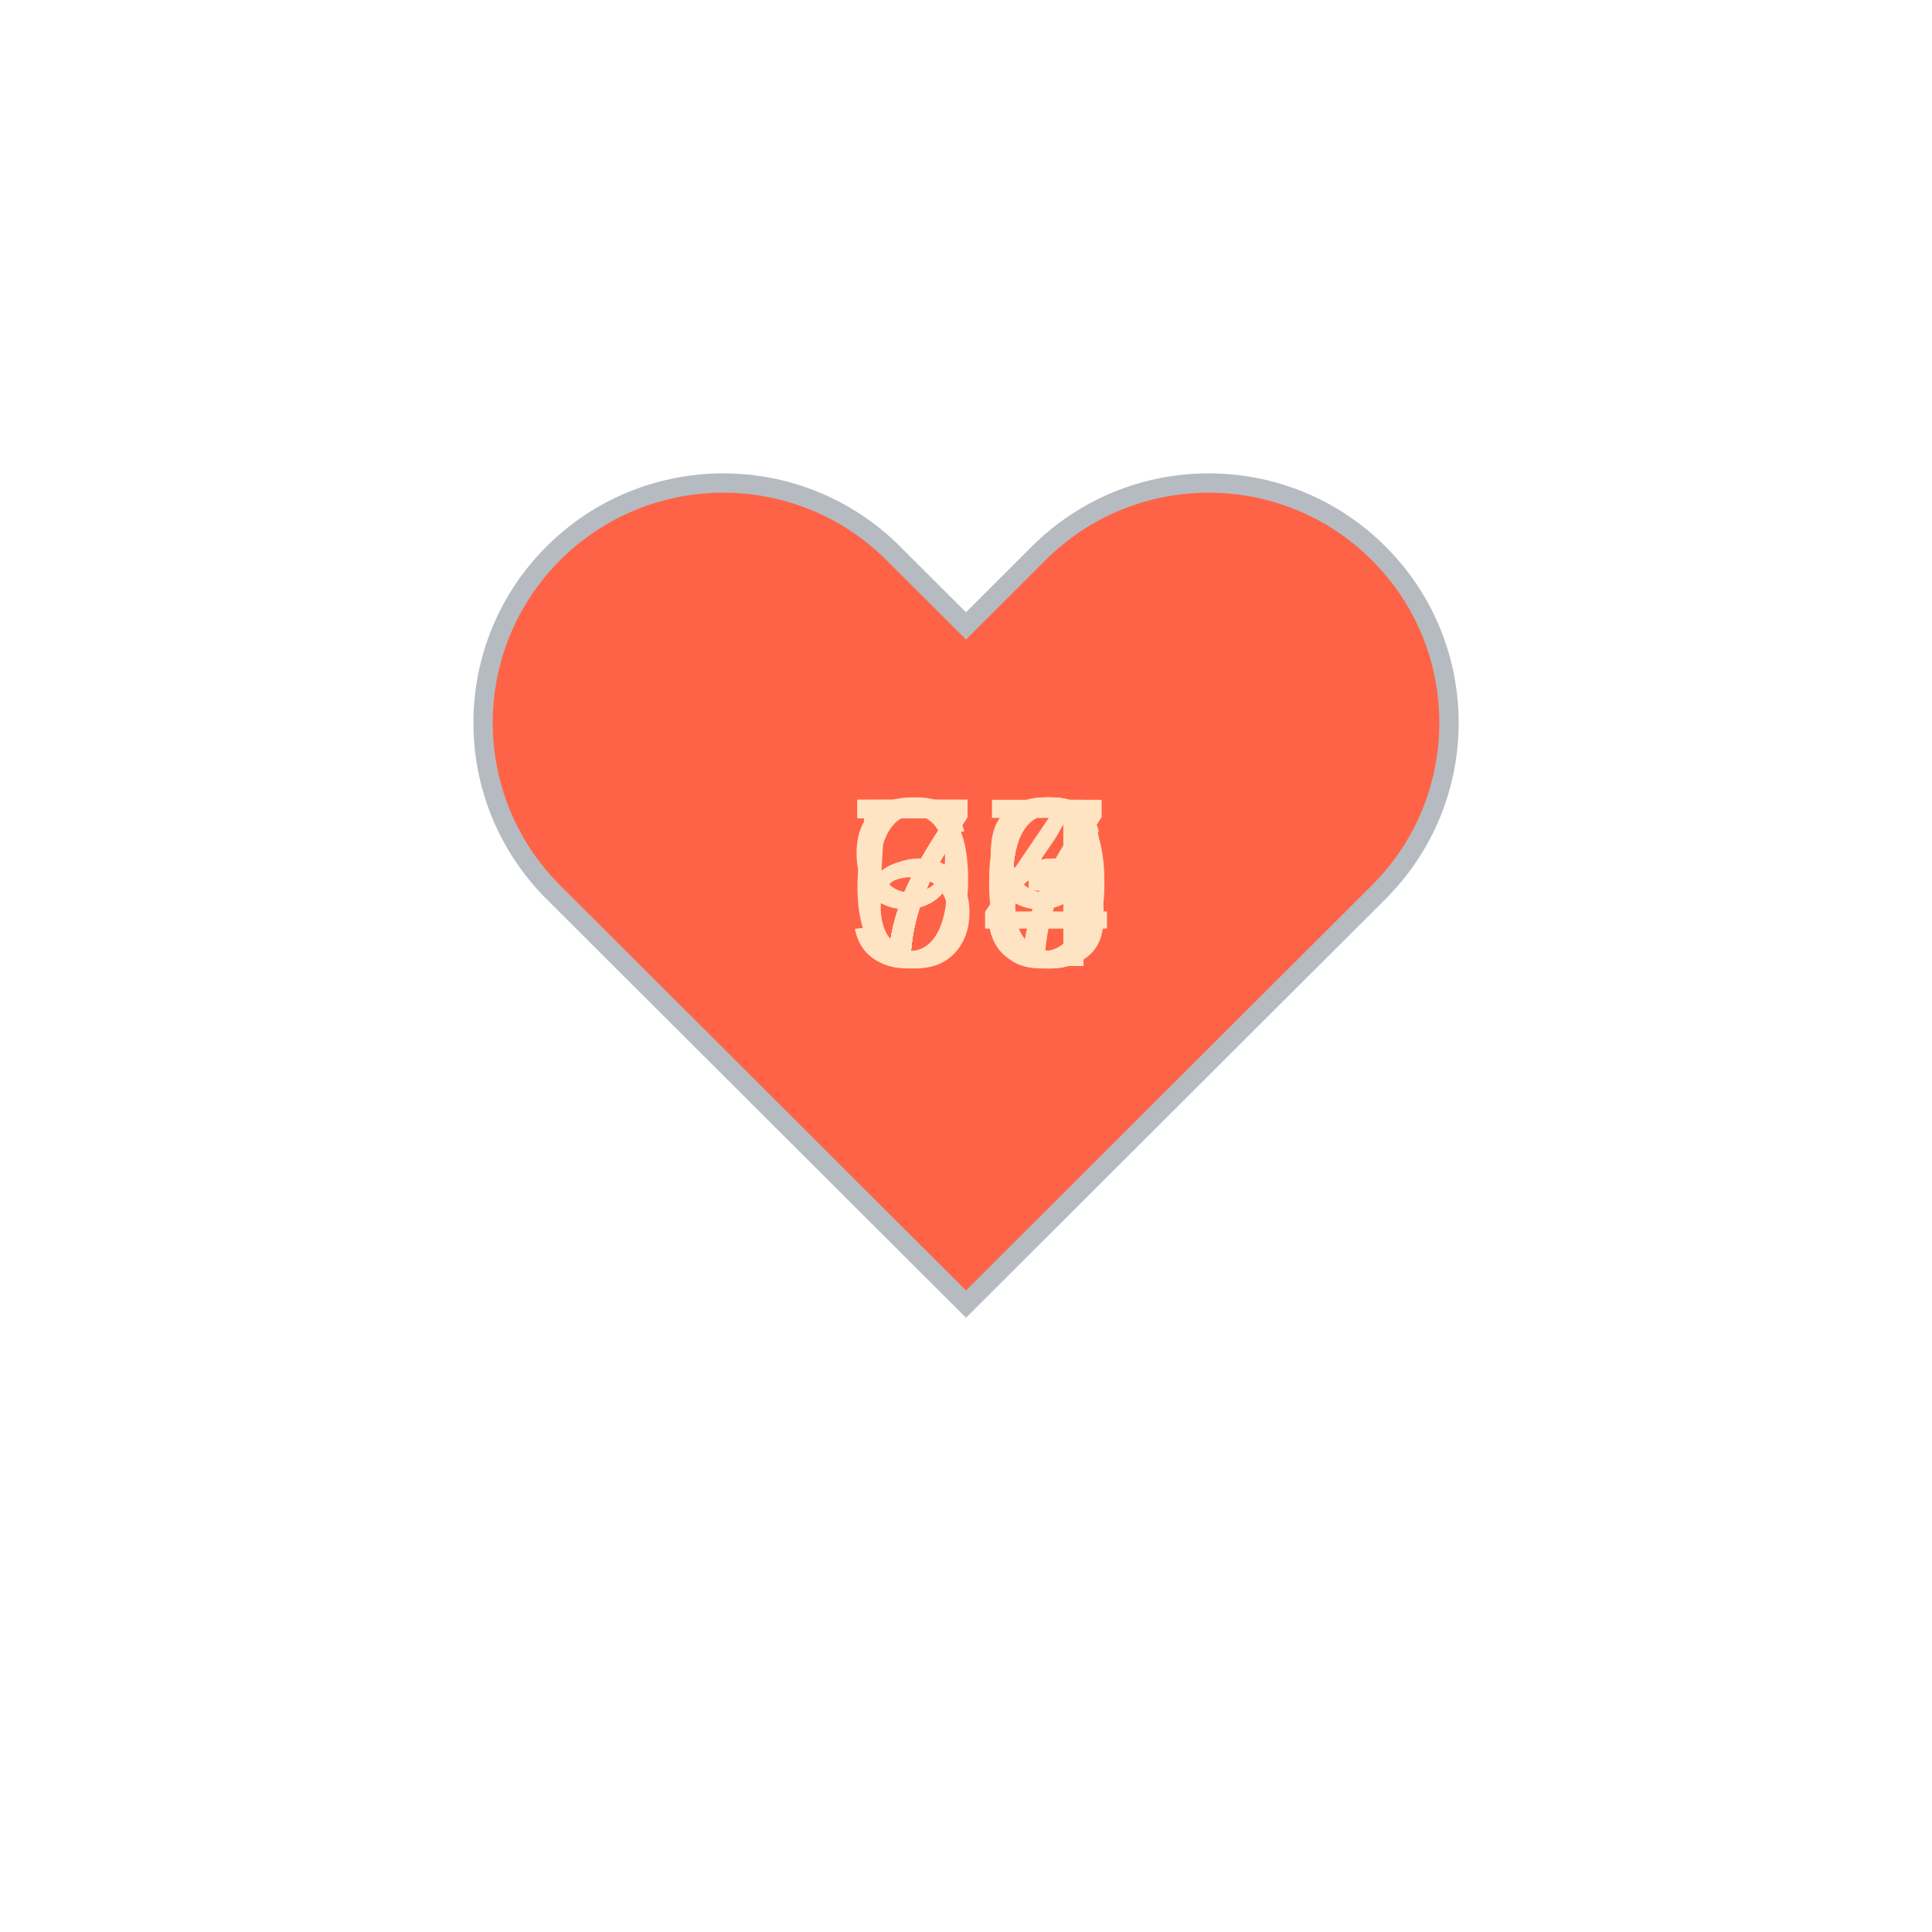
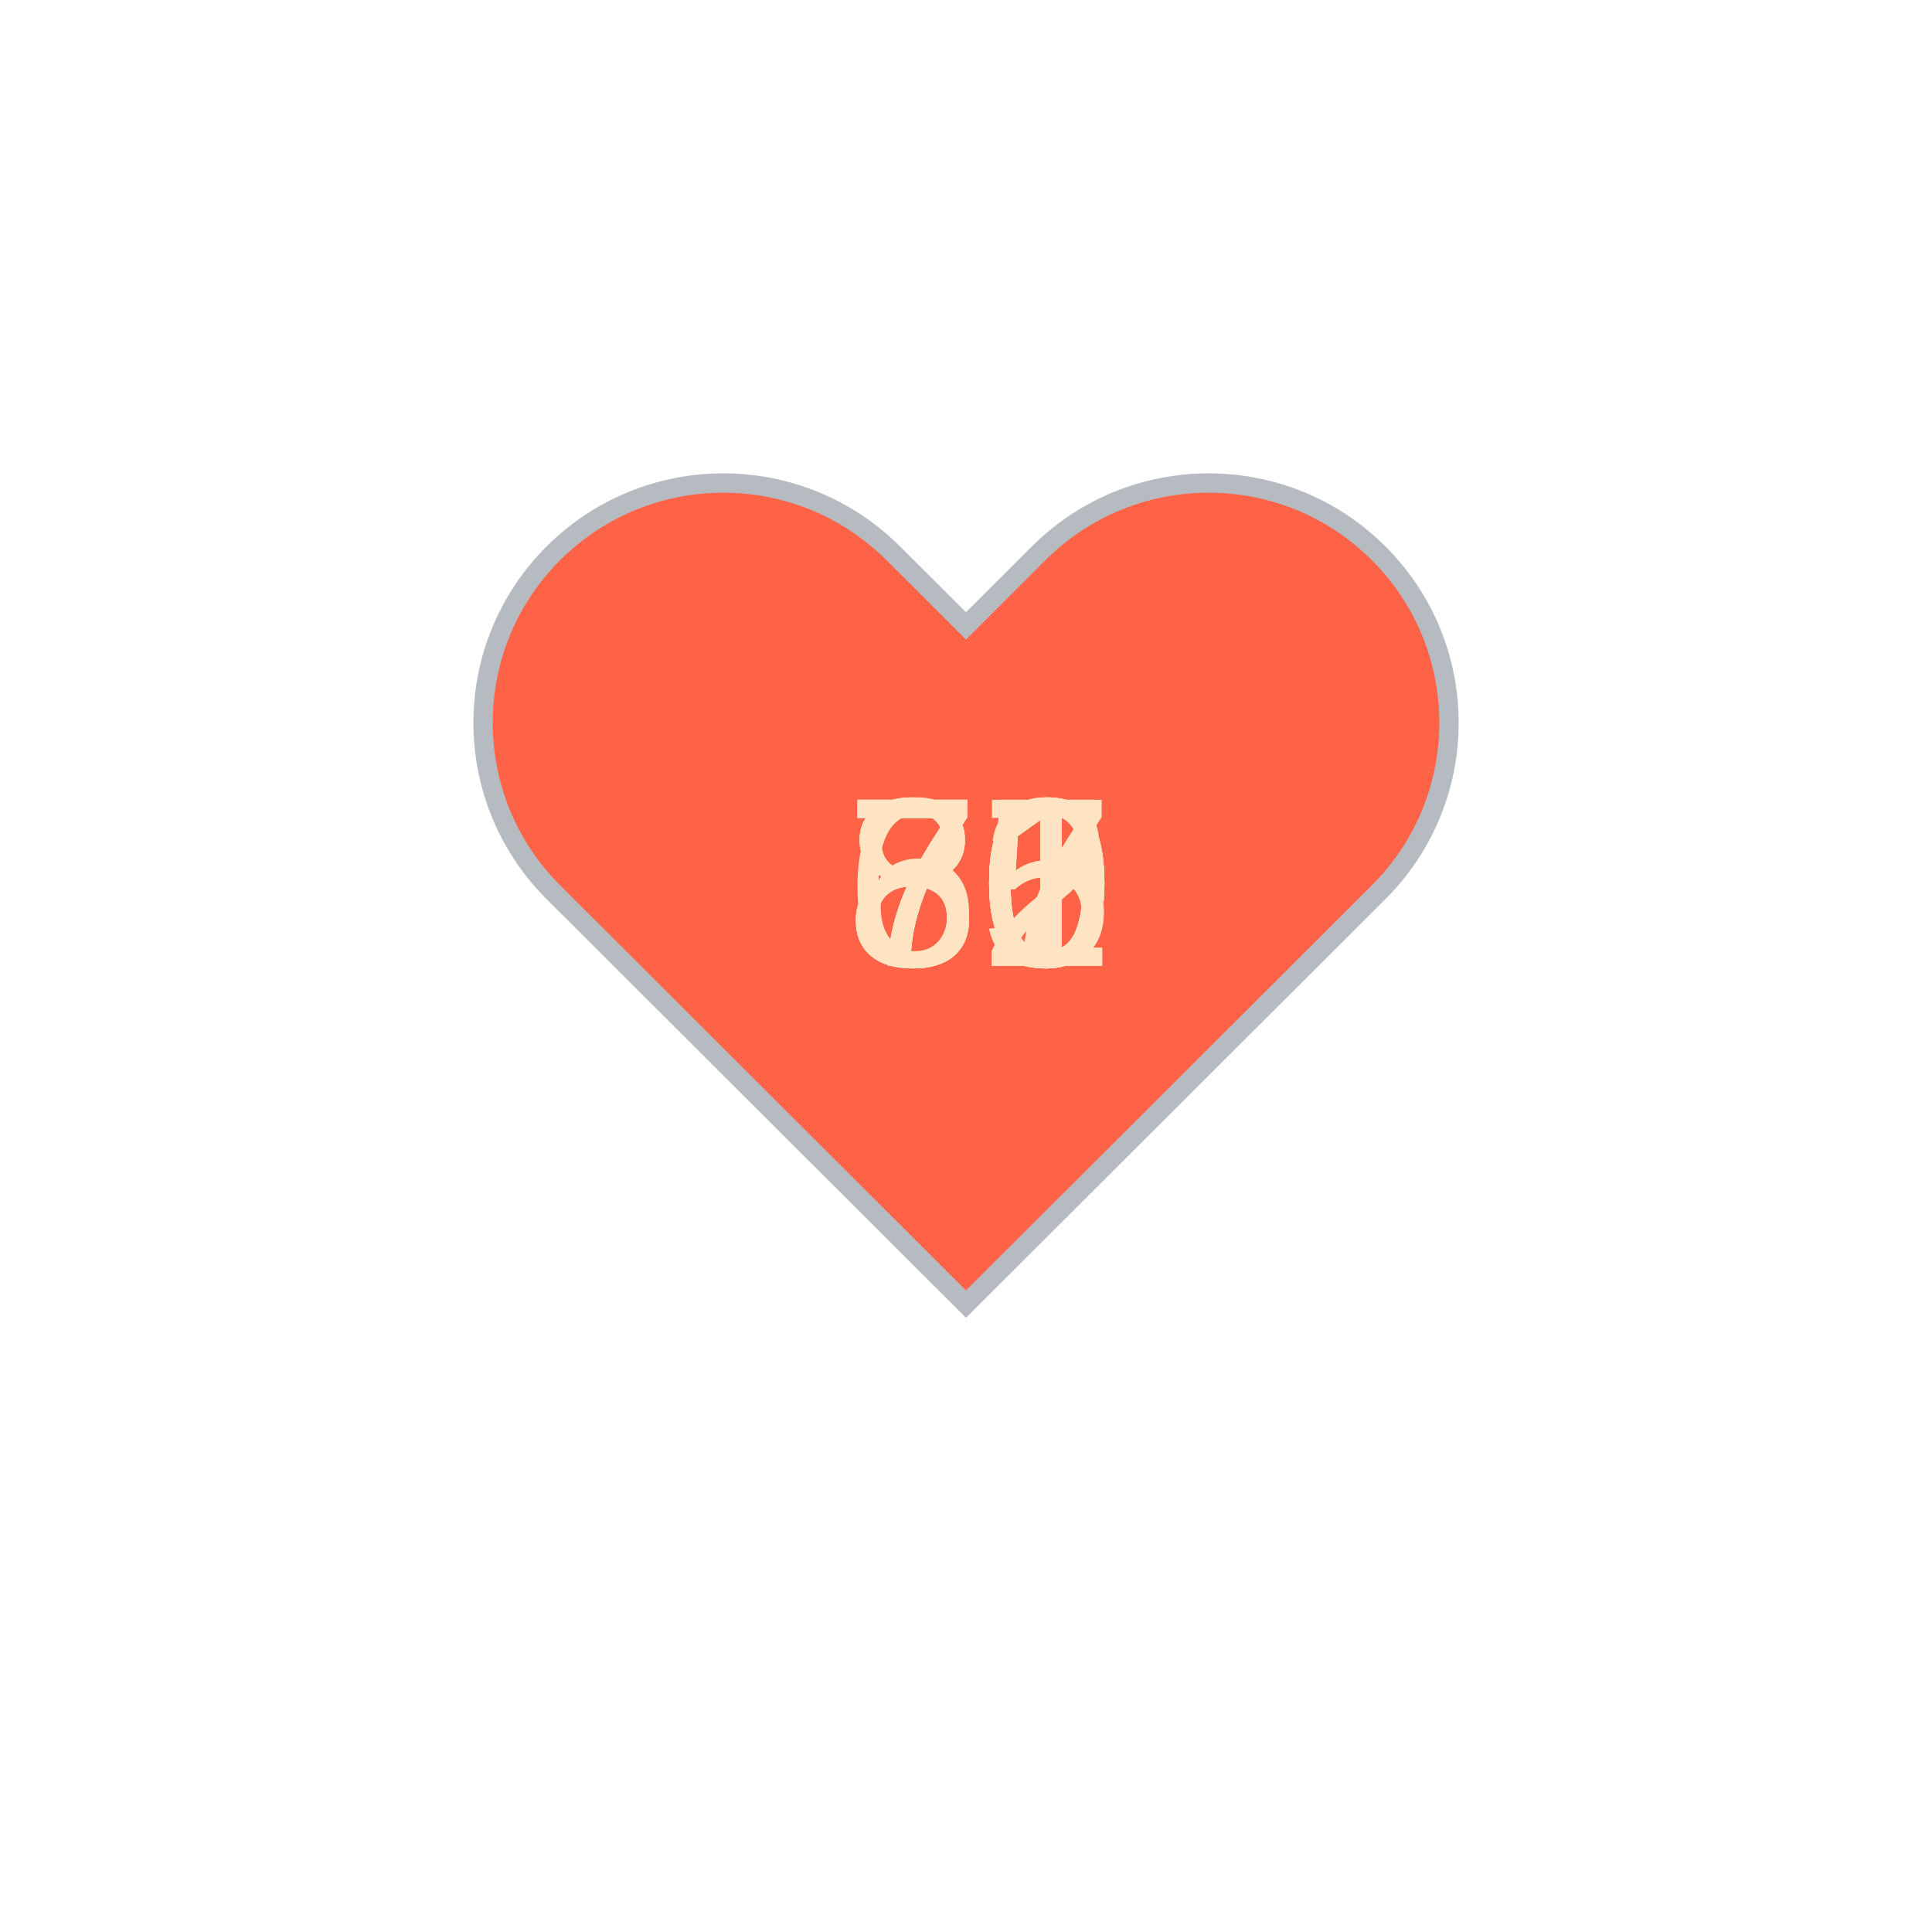
<svg xmlns="http://www.w3.org/2000/svg" baseProfile="full" height="150" version="1.1" viewBox="0,0,200,200" width="150">
  <defs />
  <g transform="translate(100 100)">
    <path d="M92.71,7.27L92.71,7.27c-9.71-9.69-25.46-9.69-35.18,0L50,14.79l-7.54-7.52C32.75-2.42,17-2.42,7.29,7.27v0 c-9.71,9.69-9.71,25.41,0,35.1L50,85l42.71-42.63C102.43,32.68,102.43,16.96,92.71,7.27z" fill="tomato" stroke="#B6BBC1" stroke-width="2" transform="translate(-50 -50)" />
    <animateTransform additive="sum" attributeName="transform" dur="1.2s" repeatCount="indefinite" type="scale" values="1; 1.5; 1.25; 1.5; 1.5; 1;" />
-     <text fill="bisque" style="font-size:25px; font-family:Arial" transform="translate(-12.5 0)">79<animate attributeName="visibility" dur="12.0s" keyTimes="0;0.1;0.2;0.3;0.4;0.5;0.6;0.7;0.8;0.9;1.0" repeatCount="indefinite" values="visible;hidden;hidden;hidden;hidden;hidden;hidden;hidden;hidden;hidden;hidden" />
+     <text fill="bisque" style="font-size:25px; font-family:Arial" transform="translate(-12.5 0)">82<animate attributeName="visibility" dur="12.0s" keyTimes="0;0.1;0.2;0.3;0.4;0.5;0.6;0.7;0.8;0.9;1.0" repeatCount="indefinite" values="visible;hidden;hidden;hidden;hidden;hidden;hidden;hidden;hidden;hidden;hidden" />
    </text>
-     <text fill="bisque" style="font-size:25px; font-family:Arial" transform="translate(-12.5 0)">74<animate attributeName="visibility" dur="12.0s" keyTimes="0;0.1;0.2;0.3;0.4;0.5;0.6;0.7;0.8;0.9;1.0" repeatCount="indefinite" values="hidden;visible;hidden;hidden;hidden;hidden;hidden;hidden;hidden;hidden;hidden" />
+     <text fill="bisque" style="font-size:25px; font-family:Arial" transform="translate(-12.5 0)">75<animate attributeName="visibility" dur="12.0s" keyTimes="0;0.1;0.2;0.3;0.4;0.5;0.6;0.7;0.8;0.9;1.0" repeatCount="indefinite" values="hidden;visible;hidden;hidden;hidden;hidden;hidden;hidden;hidden;hidden;hidden" />
    </text>
-     <text fill="bisque" style="font-size:25px; font-family:Arial" transform="translate(-12.5 0)">56<animate attributeName="visibility" dur="12.0s" keyTimes="0;0.1;0.2;0.3;0.4;0.5;0.6;0.7;0.8;0.9;1.0" repeatCount="indefinite" values="hidden;hidden;visible;hidden;hidden;hidden;hidden;hidden;hidden;hidden;hidden" />
+     <text fill="bisque" style="font-size:25px; font-family:Arial" transform="translate(-12.5 0)">80<animate attributeName="visibility" dur="12.0s" keyTimes="0;0.1;0.2;0.3;0.4;0.5;0.6;0.7;0.8;0.9;1.0" repeatCount="indefinite" values="hidden;hidden;visible;hidden;hidden;hidden;hidden;hidden;hidden;hidden;hidden" />
    </text>
-     <text fill="bisque" style="font-size:25px; font-family:Arial" transform="translate(-12.5 0)">96<animate attributeName="visibility" dur="12.0s" keyTimes="0;0.1;0.2;0.3;0.4;0.5;0.6;0.7;0.8;0.9;1.0" repeatCount="indefinite" values="hidden;hidden;hidden;visible;hidden;hidden;hidden;hidden;hidden;hidden;hidden" />
+     <text fill="bisque" style="font-size:25px; font-family:Arial" transform="translate(-12.5 0)">77<animate attributeName="visibility" dur="12.0s" keyTimes="0;0.1;0.2;0.3;0.4;0.5;0.6;0.7;0.8;0.9;1.0" repeatCount="indefinite" values="hidden;hidden;hidden;visible;hidden;hidden;hidden;hidden;hidden;hidden;hidden" />
    </text>
-     <text fill="bisque" style="font-size:25px; font-family:Arial" transform="translate(-12.5 0)">79<animate attributeName="visibility" dur="12.0s" keyTimes="0;0.1;0.2;0.3;0.4;0.5;0.6;0.7;0.8;0.9;1.0" repeatCount="indefinite" values="hidden;hidden;hidden;hidden;visible;hidden;hidden;hidden;hidden;hidden;hidden" />
+     <text fill="bisque" style="font-size:25px; font-family:Arial" transform="translate(-12.5 0)">75<animate attributeName="visibility" dur="12.0s" keyTimes="0;0.1;0.2;0.3;0.4;0.5;0.6;0.7;0.8;0.9;1.0" repeatCount="indefinite" values="hidden;hidden;hidden;hidden;visible;hidden;hidden;hidden;hidden;hidden;hidden" />
    </text>
-     <text fill="bisque" style="font-size:25px; font-family:Arial" transform="translate(-12.5 0)">77<animate attributeName="visibility" dur="12.0s" keyTimes="0;0.1;0.2;0.3;0.4;0.5;0.6;0.7;0.8;0.9;1.0" repeatCount="indefinite" values="hidden;hidden;hidden;hidden;hidden;visible;hidden;hidden;hidden;hidden;hidden" />
+     <text fill="bisque" style="font-size:25px; font-family:Arial" transform="translate(-12.5 0)">71<animate attributeName="visibility" dur="12.0s" keyTimes="0;0.1;0.2;0.3;0.4;0.5;0.6;0.7;0.8;0.9;1.0" repeatCount="indefinite" values="hidden;hidden;hidden;hidden;hidden;visible;hidden;hidden;hidden;hidden;hidden" />
    </text>
-     <text fill="bisque" style="font-size:25px; font-family:Arial" transform="translate(-12.5 0)">76<animate attributeName="visibility" dur="12.0s" keyTimes="0;0.1;0.2;0.3;0.4;0.5;0.6;0.7;0.8;0.9;1.0" repeatCount="indefinite" values="hidden;hidden;hidden;hidden;hidden;hidden;visible;hidden;hidden;hidden;hidden" />
+     <text fill="bisque" style="font-size:25px; font-family:Arial" transform="translate(-12.5 0)">70<animate attributeName="visibility" dur="12.0s" keyTimes="0;0.1;0.2;0.3;0.4;0.5;0.6;0.7;0.8;0.9;1.0" repeatCount="indefinite" values="hidden;hidden;hidden;hidden;hidden;hidden;visible;hidden;hidden;hidden;hidden" />
    </text>
-     <text fill="bisque" style="font-size:25px; font-family:Arial" transform="translate(-12.5 0)">73<animate attributeName="visibility" dur="12.0s" keyTimes="0;0.1;0.2;0.3;0.4;0.5;0.6;0.7;0.8;0.9;1.0" repeatCount="indefinite" values="hidden;hidden;hidden;hidden;hidden;hidden;hidden;visible;hidden;hidden;hidden" />
+     <text fill="bisque" style="font-size:25px; font-family:Arial" transform="translate(-12.5 0)">60<animate attributeName="visibility" dur="12.0s" keyTimes="0;0.1;0.2;0.3;0.4;0.5;0.6;0.7;0.8;0.9;1.0" repeatCount="indefinite" values="hidden;hidden;hidden;hidden;hidden;hidden;hidden;visible;hidden;hidden;hidden" />
    </text>
-     <text fill="bisque" style="font-size:25px; font-family:Arial" transform="translate(-12.5 0)">60<animate attributeName="visibility" dur="12.0s" keyTimes="0;0.1;0.2;0.3;0.4;0.5;0.6;0.7;0.8;0.9;1.0" repeatCount="indefinite" values="hidden;hidden;hidden;hidden;hidden;hidden;hidden;hidden;visible;hidden;hidden" />
+     <text fill="bisque" style="font-size:25px; font-family:Arial" transform="translate(-12.5 0)">80<animate attributeName="visibility" dur="12.0s" keyTimes="0;0.1;0.2;0.3;0.4;0.5;0.6;0.7;0.8;0.9;1.0" repeatCount="indefinite" values="hidden;hidden;hidden;hidden;hidden;hidden;hidden;hidden;visible;hidden;hidden" />
    </text>
-     <text fill="bisque" style="font-size:25px; font-family:Arial" transform="translate(-12.5 0)">74<animate attributeName="visibility" dur="12.0s" keyTimes="0;0.1;0.2;0.3;0.4;0.5;0.6;0.7;0.8;0.9;1.0" repeatCount="indefinite" values="hidden;hidden;hidden;hidden;hidden;hidden;hidden;hidden;hidden;visible;hidden" />
+     <text fill="bisque" style="font-size:25px; font-family:Arial" transform="translate(-12.5 0)">71<animate attributeName="visibility" dur="12.0s" keyTimes="0;0.1;0.2;0.3;0.4;0.5;0.6;0.7;0.8;0.9;1.0" repeatCount="indefinite" values="hidden;hidden;hidden;hidden;hidden;hidden;hidden;hidden;hidden;visible;hidden" />
    </text>
  </g>
</svg>
